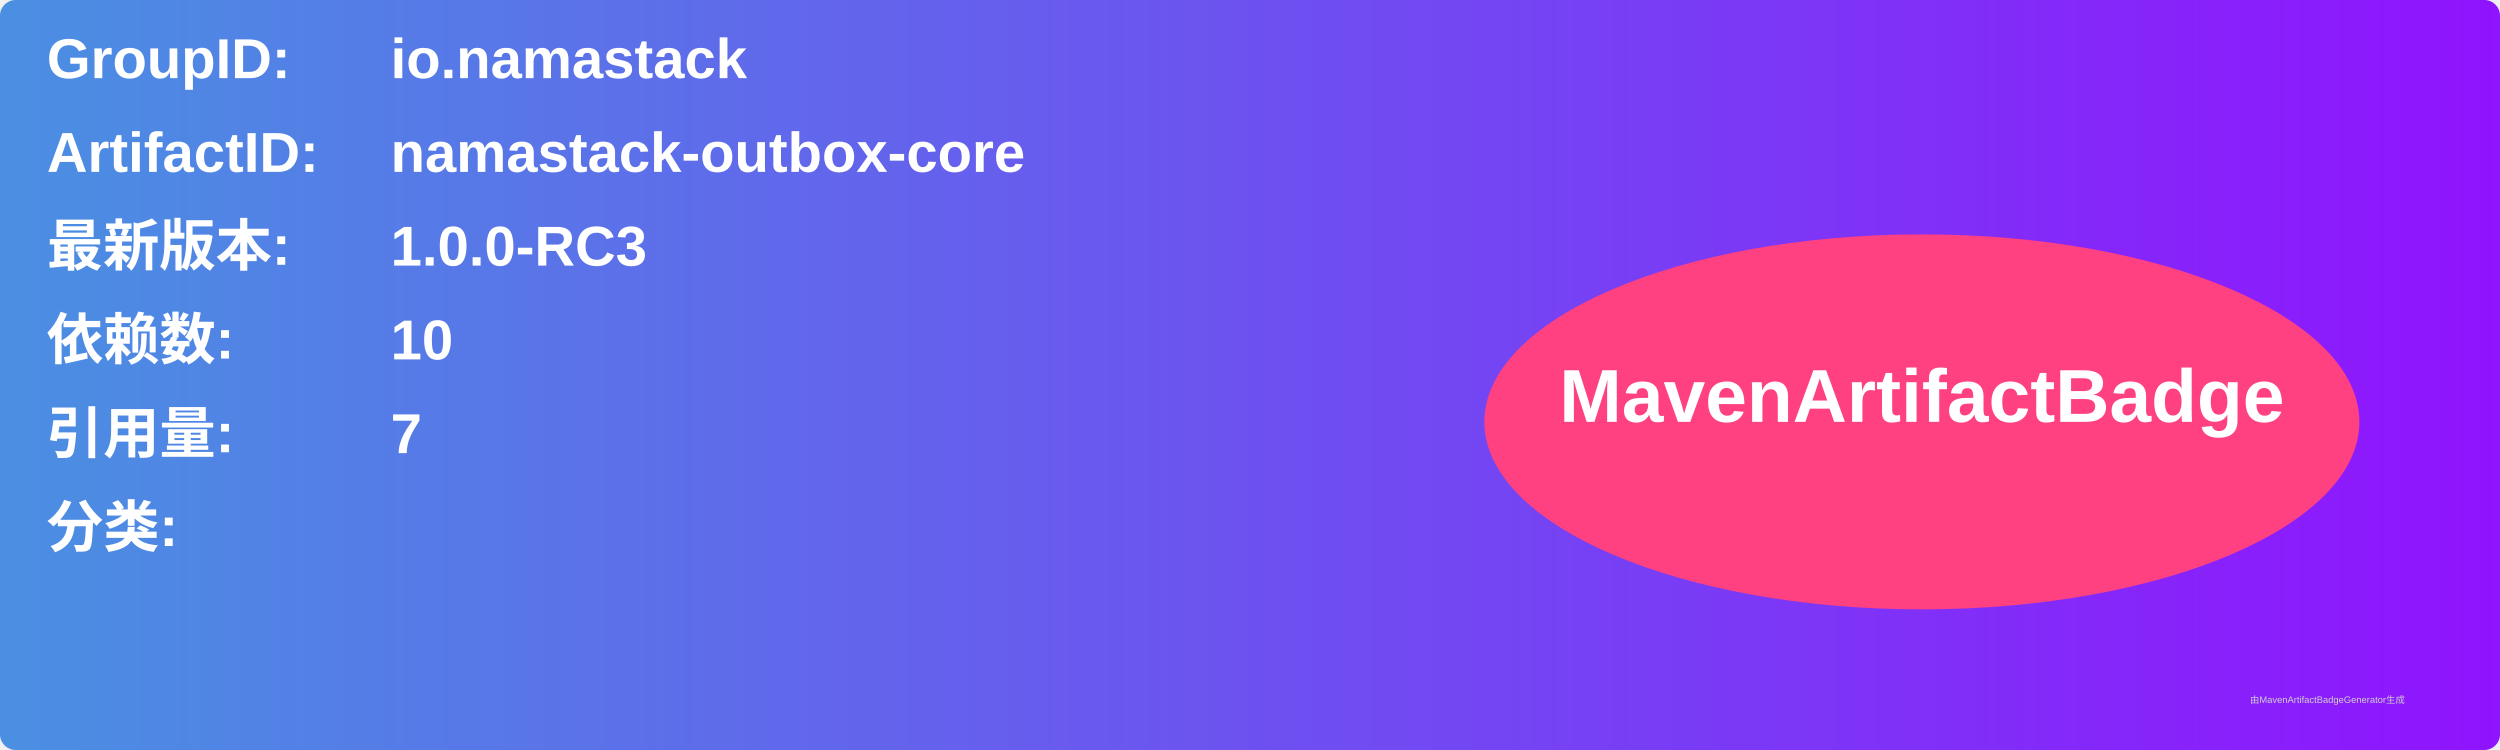
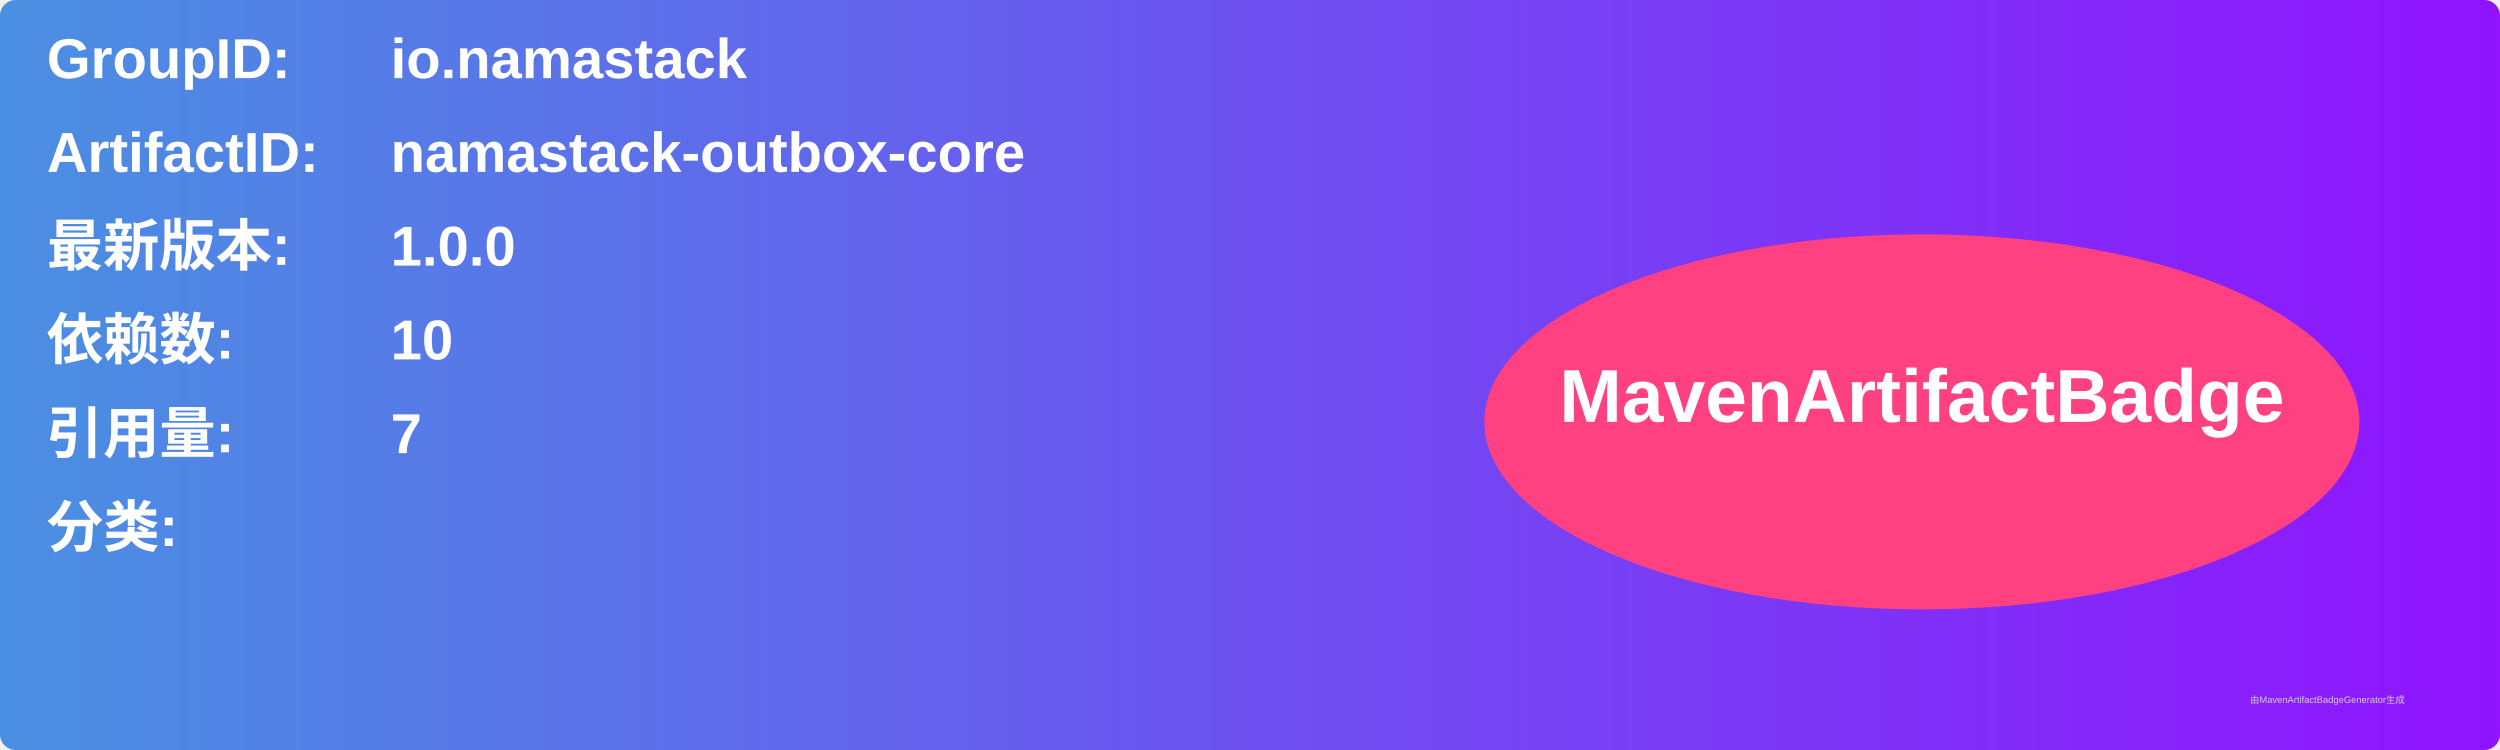
<svg xmlns="http://www.w3.org/2000/svg" width="800" height="240" viewBox="0 0 800 240">
  <linearGradient id="grad" x1="0%" y1="0%" x2="100%" y2="0%">
    <stop offset="0%" stop-color="#4a90e2" />
    <stop offset="100%" stop-color="#9013fe" />
  </linearGradient>
  <rect width="100%" height="100%" rx="5" ry="5" fill="url(#grad)" />
  <g transform="translate(15, 15)">
    <text x="0" y="10" font-family="Arial" font-size="18" fill="white" font-weight="bold" width="260">GroupID:</text>
    <text x="110" y="10" font-family="Arial" font-size="18" fill="white" font-weight="bold" width="460">io.namastack</text>
    <text x="0" y="40" font-family="Arial" font-size="18" fill="white" font-weight="bold" width="260">ArtifactID:</text>
    <text x="110" y="40" font-family="Arial" font-size="18" fill="white" font-weight="bold" width="460">namastack-outbox-core</text>
    <text x="0" y="70" font-family="Arial" font-size="18" fill="white" font-weight="bold">最新版本:</text>
    <text x="110" y="70" font-family="Arial" font-size="18" fill="white" font-weight="bold">
-       <tspan font-weight="bold">1.0.0-RC3</tspan>
+       <tspan font-weight="bold">1.0.0</tspan>
    </text>
    <text x="0" y="100" font-family="Arial" font-size="18" fill="white" font-weight="bold">依赖数: </text>
    <text x="110" y="100" font-family="Arial" font-size="18" fill="white">
      <tspan font-weight="bold">10</tspan>
    </text>
    <text x="0" y="130" font-family="Arial" font-size="18" fill="white" font-weight="bold">引用量: </text>
    <text x="110" y="130" font-family="Arial" font-size="18" fill="white">
      <tspan font-weight="bold">7</tspan>
    </text>
    <text x="0" y="160" font-family="Arial" font-size="18" fill="white" font-weight="bold">分类:</text>
    <text x="10" y="190" font-family="Arial" font-size="10" fill="white">
      <tspan font-weight="bold" />
    </text>
    <ellipse cx="600" cy="120" rx="140" ry="60" fill="#ff4081" />
    <text x="600" y="120" text-anchor="middle" font-family="Arial" font-size="24" fill="white" font-weight="bold">MavenArtifactBadge</text>
  </g>
  <text x="720" y="225" font-family="Arial" font-size="3" fill="#d0d0d0">由MavenArtifactBadgeGenerator生成</text>
</svg>
